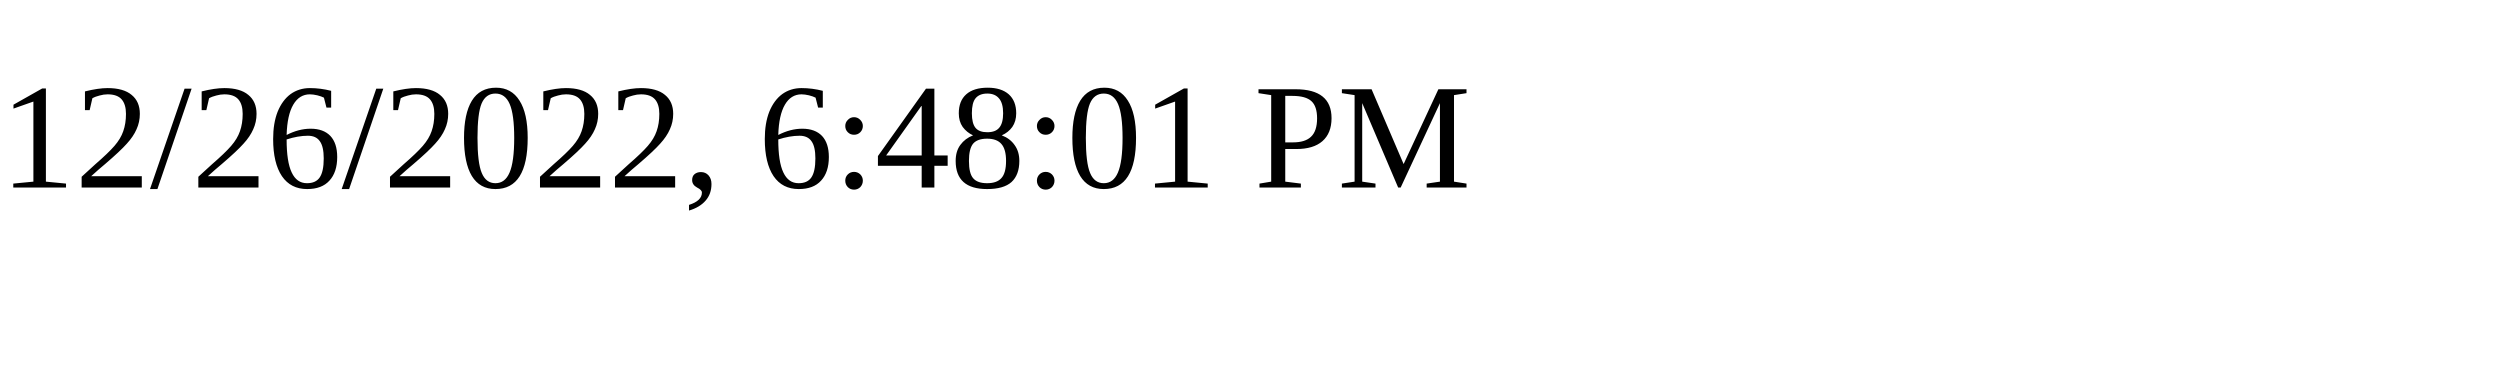
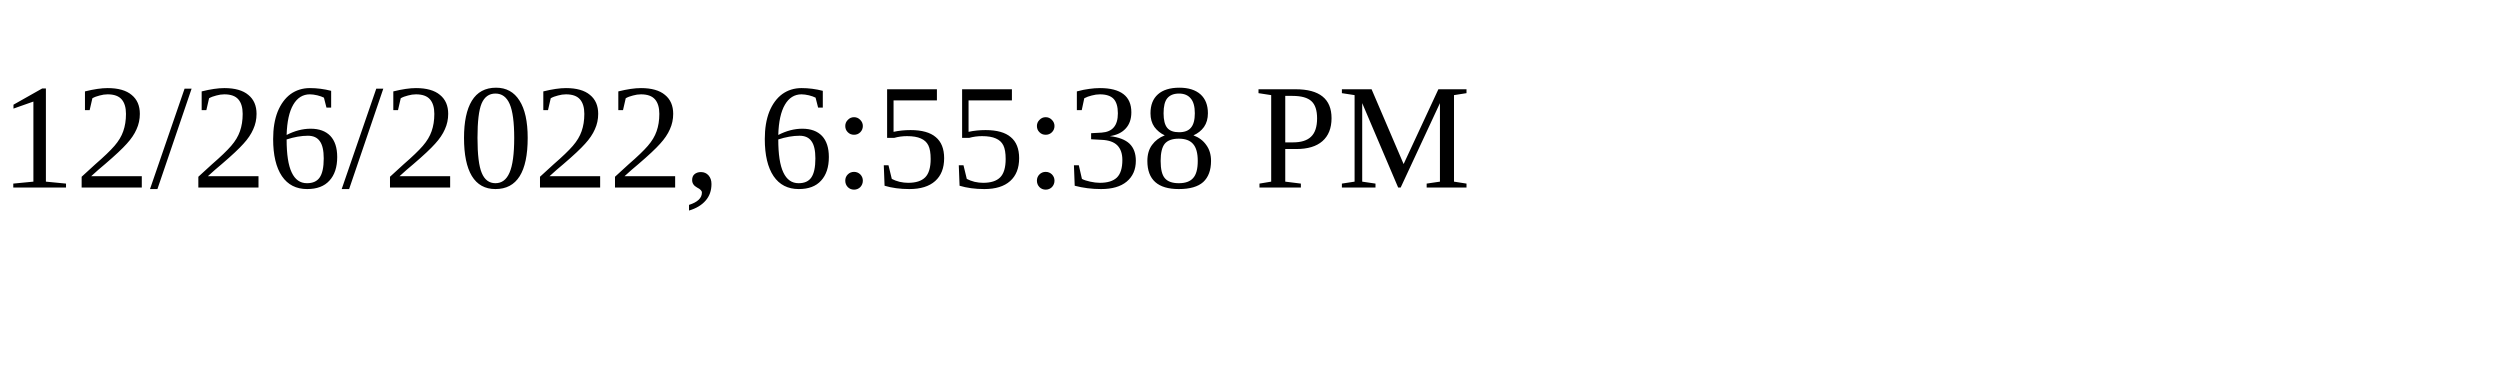
<svg xmlns="http://www.w3.org/2000/svg" height="30" width="200">
-   <text x="0" y="15">12/26/2022, 6:48:01 PM</text>
+   <text x="0" y="15">12/26/2022, 6:55:38 PM</text>
</svg>
